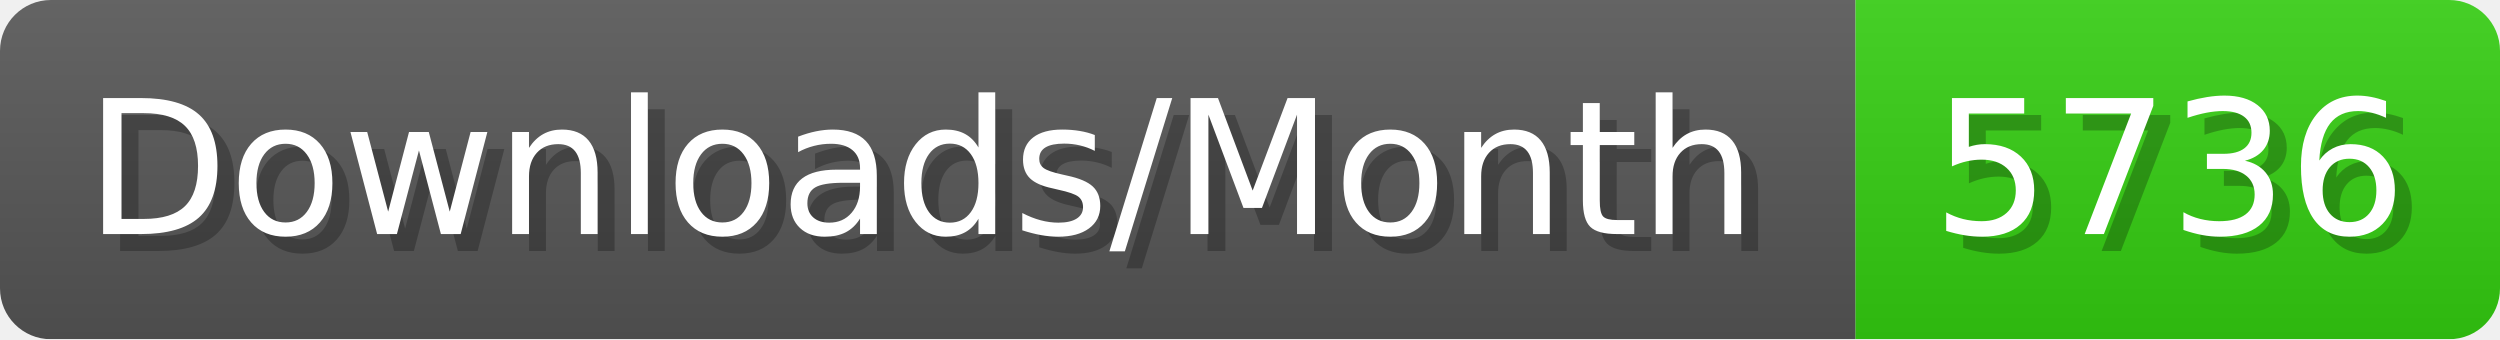
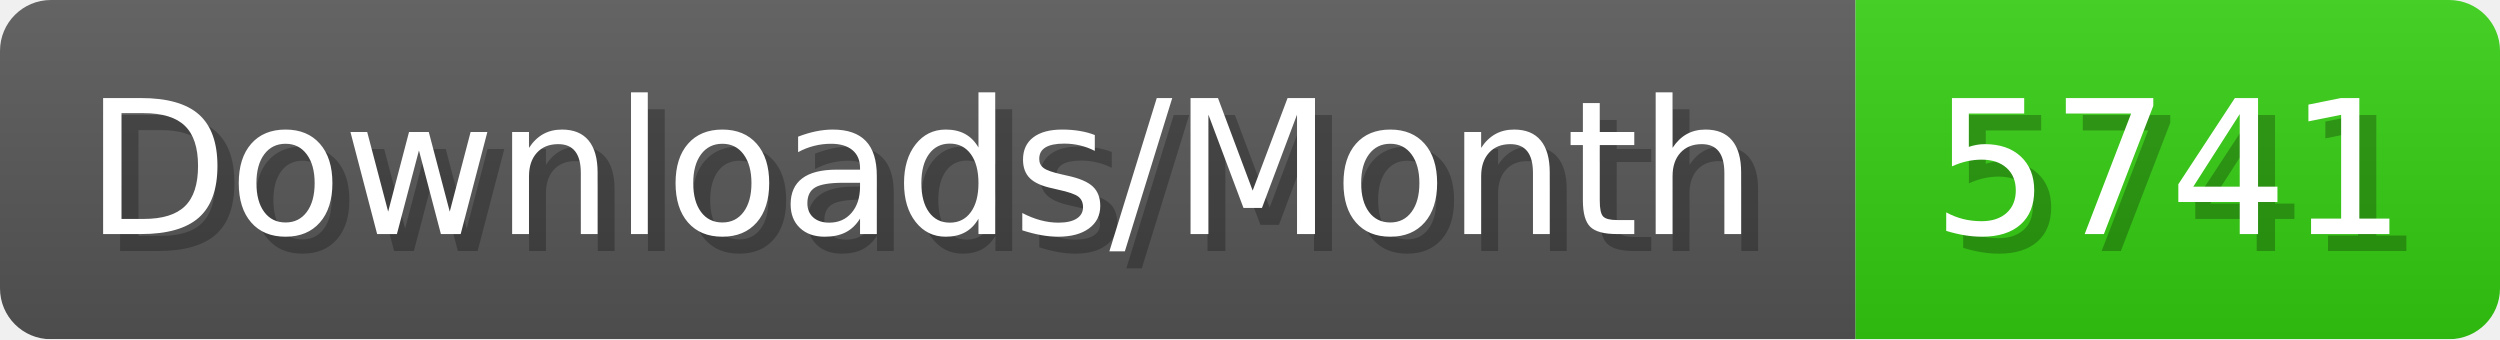
- <svg xmlns="http://www.w3.org/2000/svg" width="147.4" height="20" viewBox="0 0 1474 200" role="img" aria-label="Downloads/Month: 5736">
+ <svg xmlns="http://www.w3.org/2000/svg" width="147.4" height="20" viewBox="0 0 1474 200" role="img" aria-label="Downloads/Month: 5741">
  <linearGradient id="YlXUI" x2="0" y2="100%">
    <stop offset="0" stop-opacity=".1" stop-color="#EEE" />
    <stop offset="1" stop-opacity=".1" />
  </linearGradient>
  <mask id="JHhop">
    <rect width="1474" height="200" rx="30" fill="#FFF" />
  </mask>
  <g mask="url(#JHhop)">
    <rect width="1094" height="200" fill="#555" />
    <rect width="380" height="200" fill="#3C1" x="1094" />
    <rect width="1474" height="200" fill="url(#YlXUI)" />
  </g>
  <g aria-hidden="true" fill="#fff" text-anchor="start" font-family="Verdana,DejaVu Sans,sans-serif" font-size="110">
    <text x="60" y="148" textLength="994" fill="#000" opacity="0.25">Downloads/Month</text>
    <text x="50" y="138" textLength="994">Downloads/Month</text>
-     <text x="1149" y="148" textLength="280" fill="#000" opacity="0.25">5736</text>
-     <text x="1139" y="138" textLength="280">5736</text>
+     <text x="1149" y="148" textLength="280" fill="#000" opacity="0.25">5741</text>
+     <text x="1139" y="138" textLength="280">5741</text>
  </g>
</svg>
